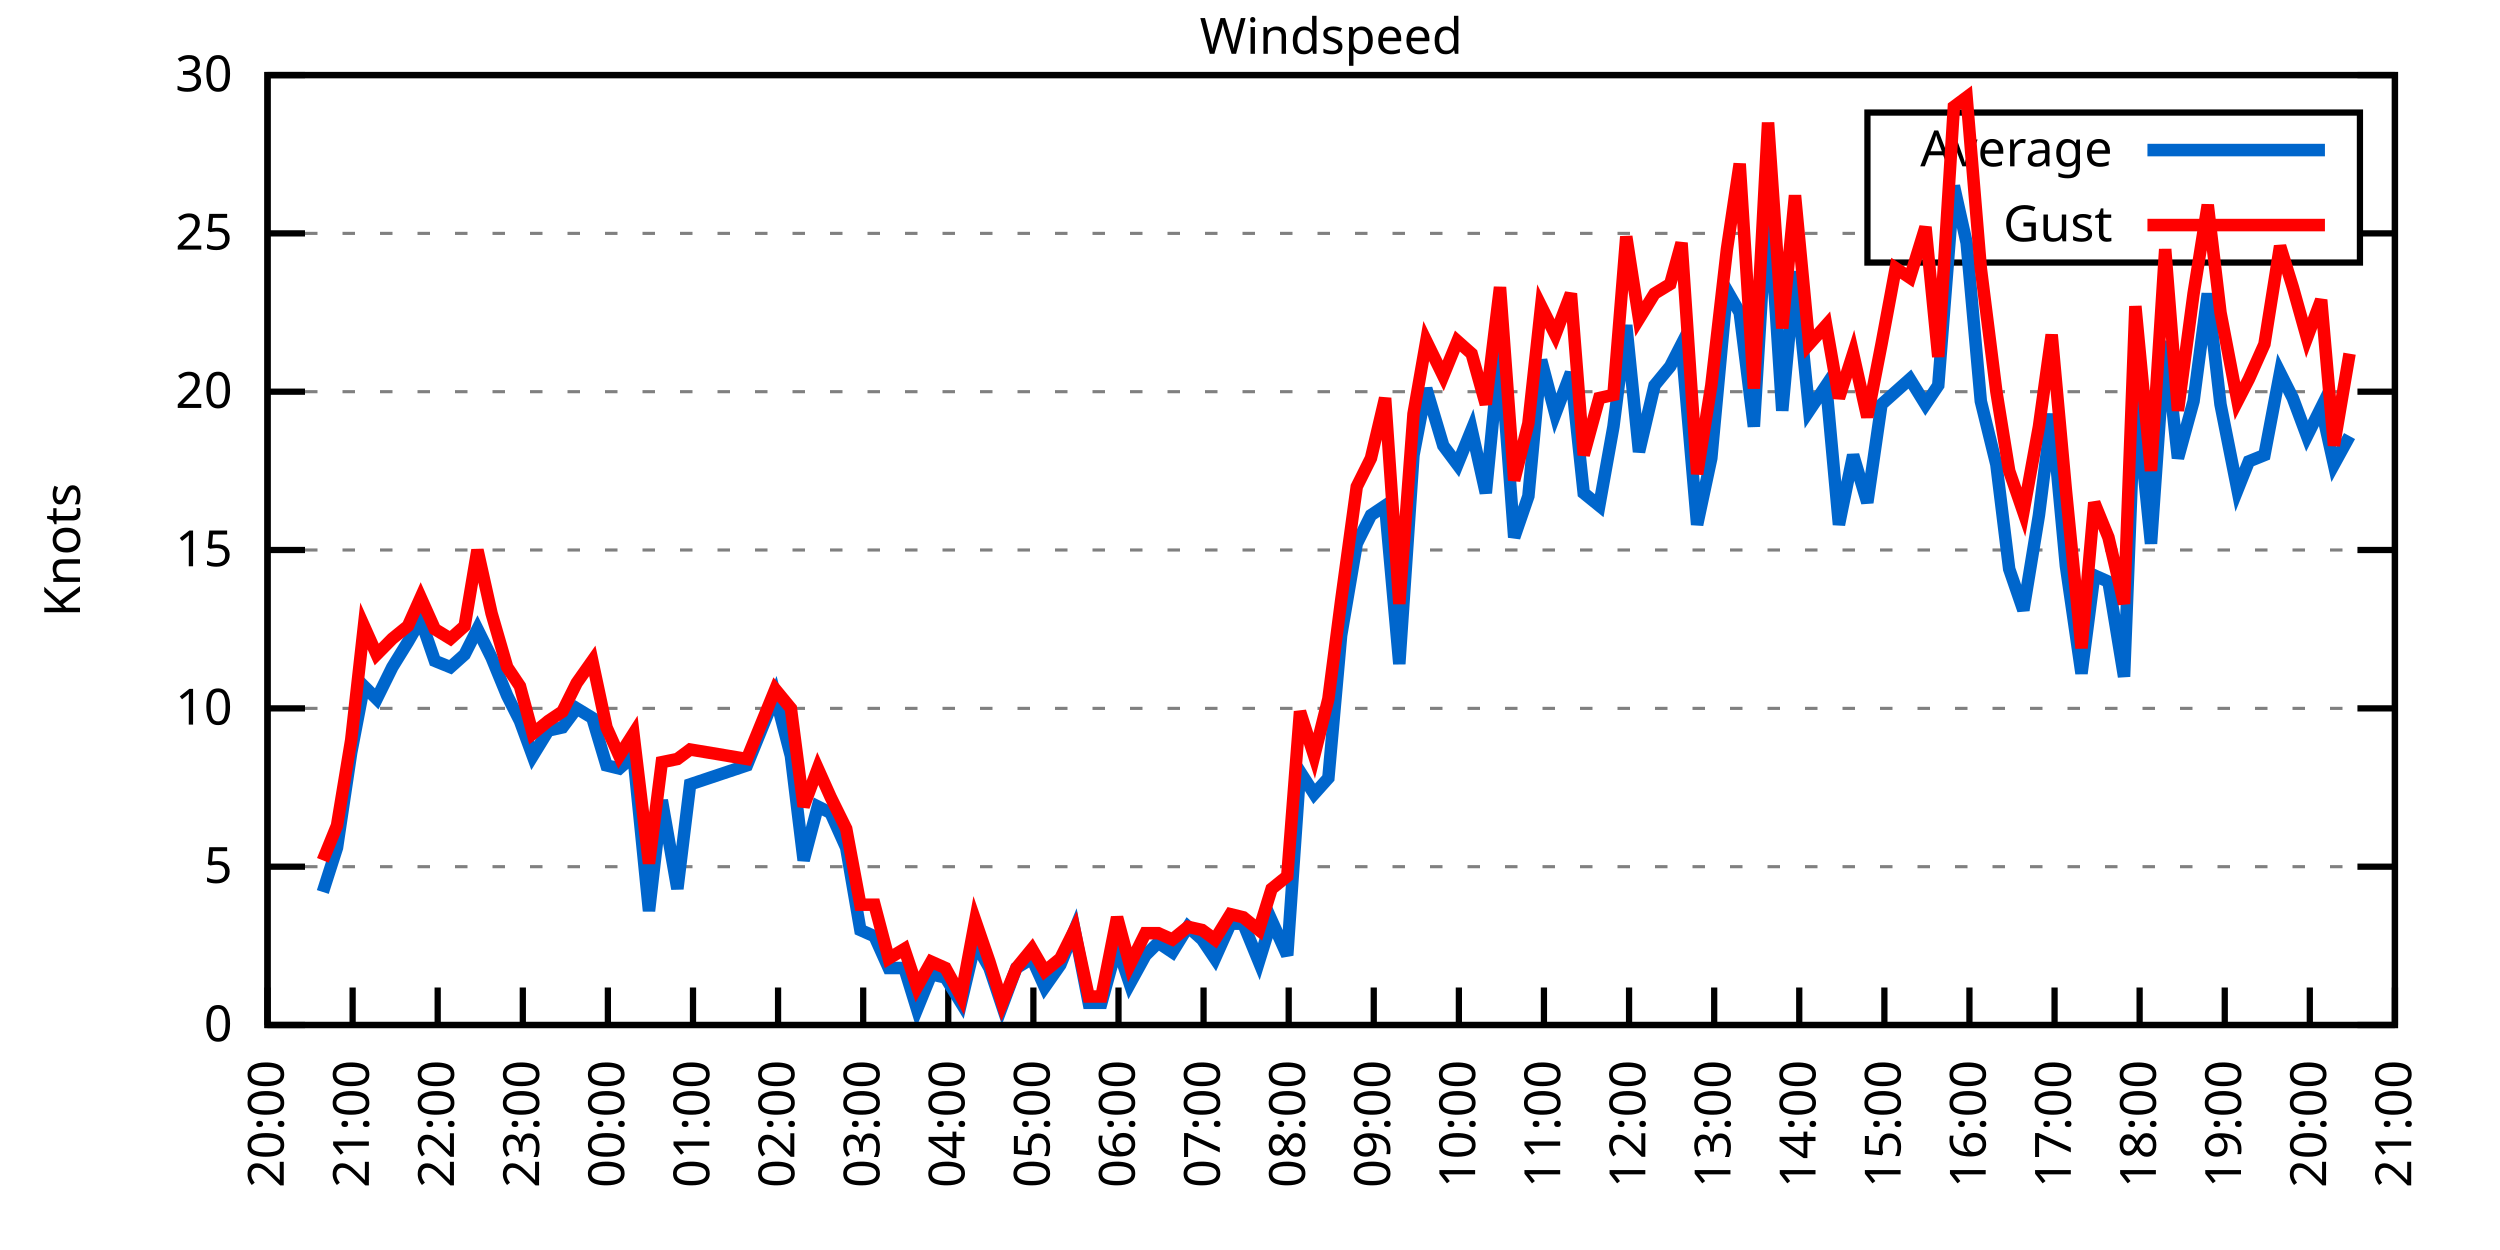
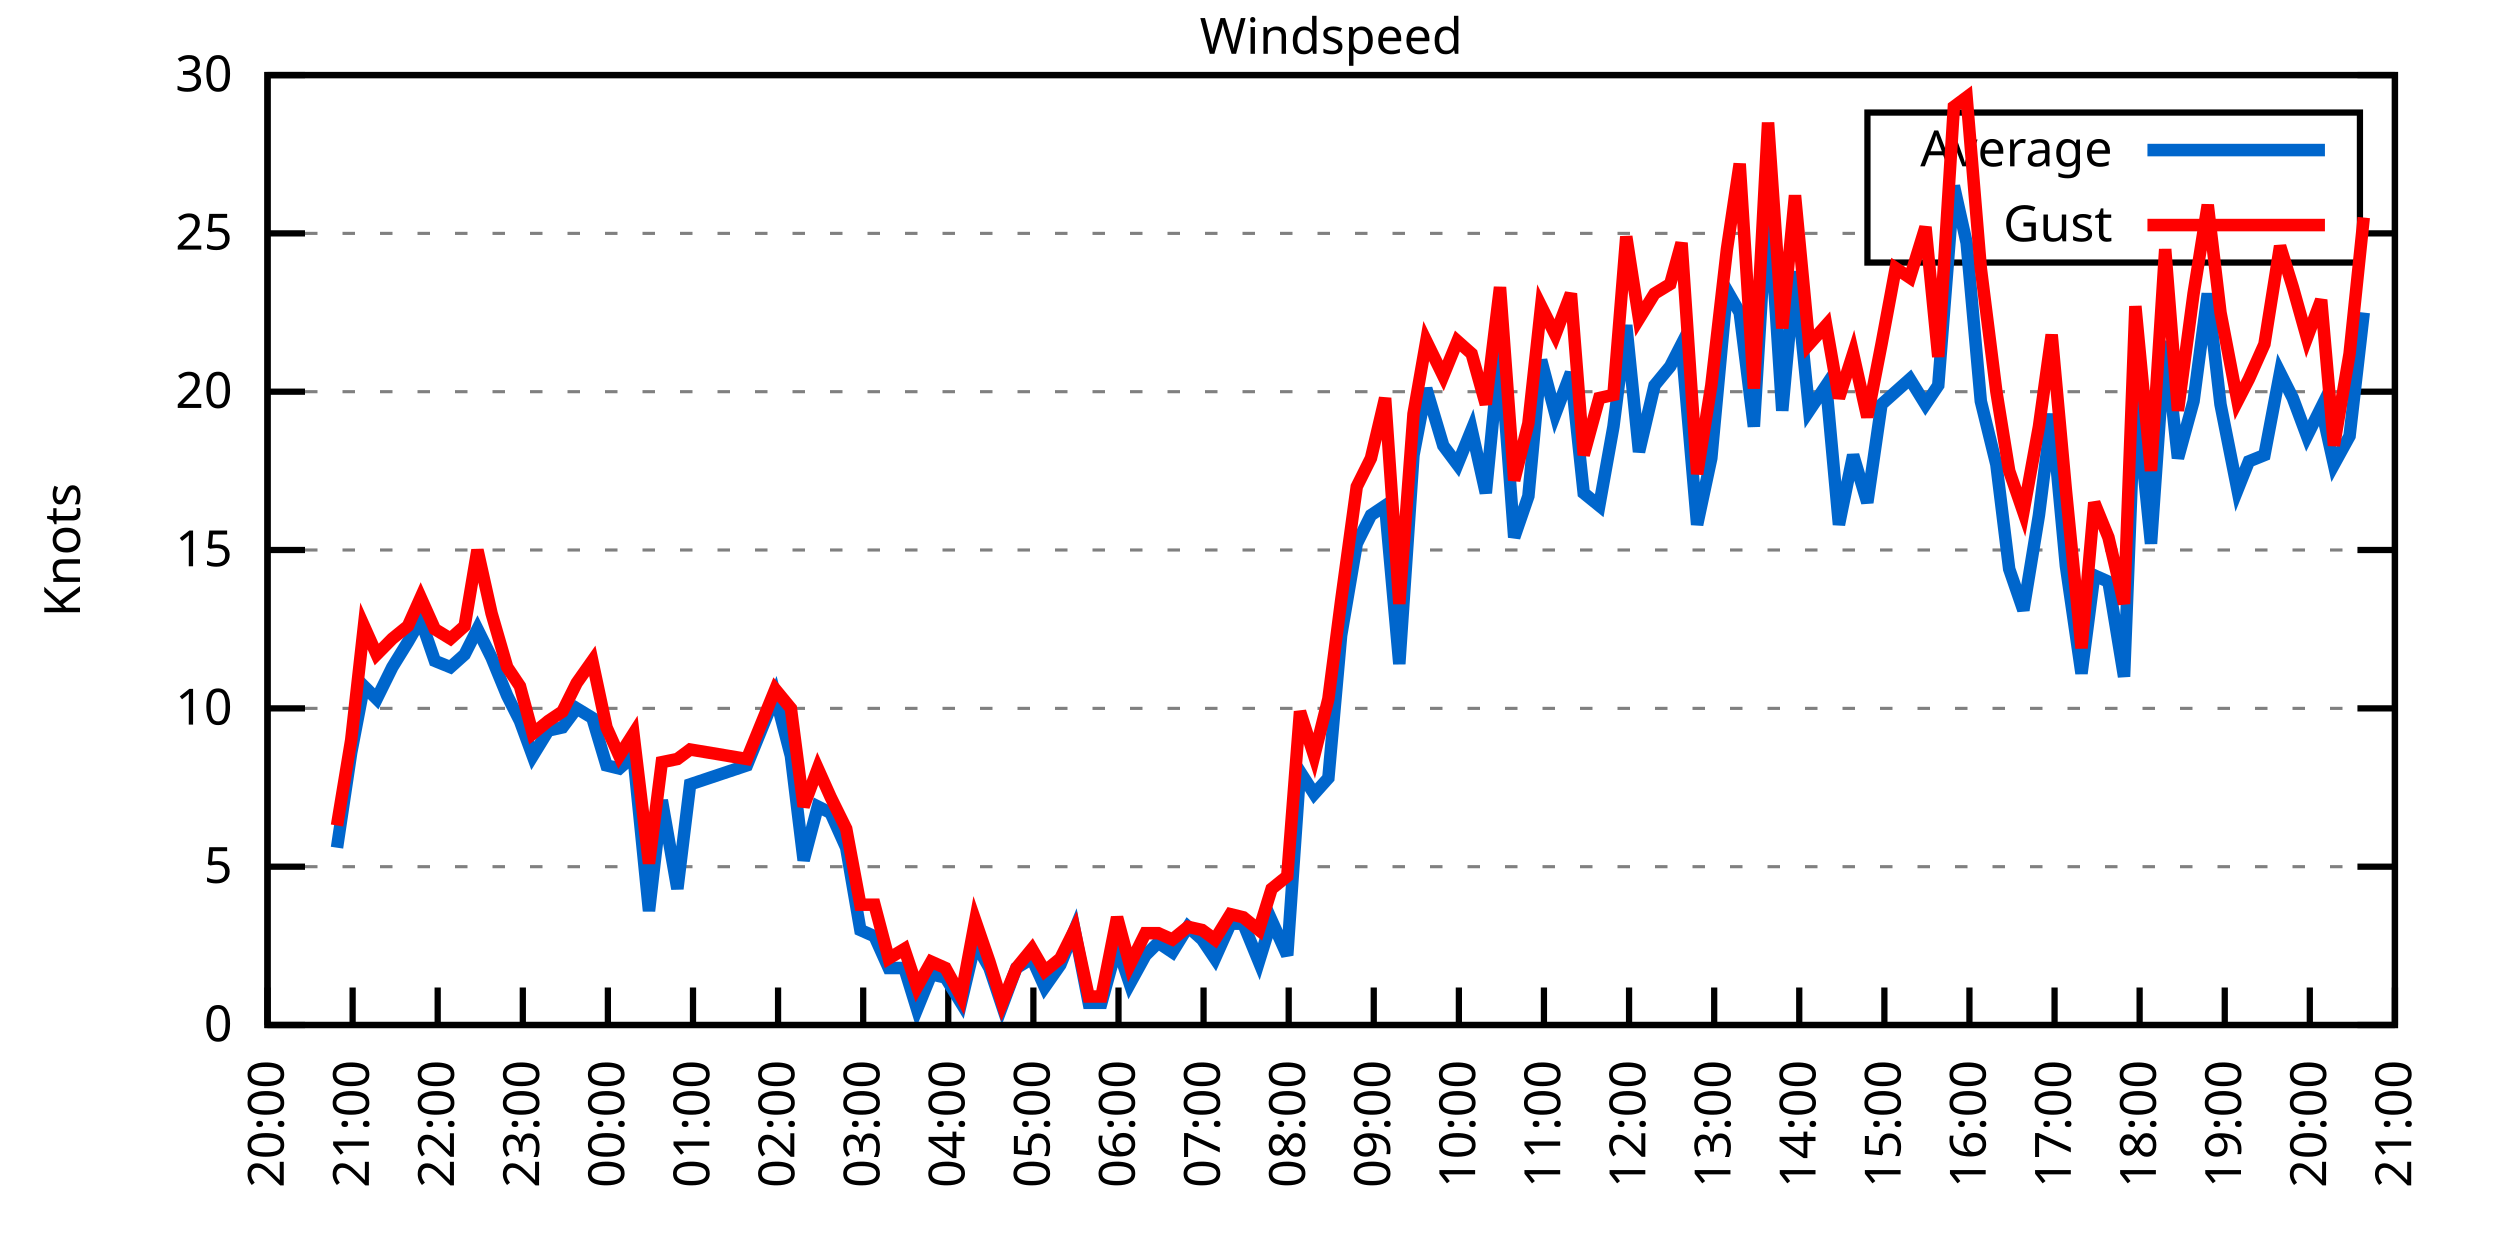
<svg xmlns="http://www.w3.org/2000/svg" xmlns:xlink="http://www.w3.org/1999/xlink" width="400" height="200" viewBox="0 0 400 200">
  <g id="gnuplot_canvas">
    <rect x="0" y="0" width="400" height="200" fill="none" />
    <defs>
      <circle id="gpDot" r="0.5" stroke-width="0.5" stroke="currentColor" />
      <path id="gpPt0" stroke-width="0.333" stroke="currentColor" d="M-1,0 h2 M0,-1 v2" />
      <path id="gpPt1" stroke-width="0.333" stroke="currentColor" d="M-1,-1 L1,1 M1,-1 L-1,1" />
      <path id="gpPt2" stroke-width="0.333" stroke="currentColor" d="M-1,0 L1,0 M0,-1 L0,1 M-1,-1 L1,1 M-1,1 L1,-1" />
      <rect id="gpPt3" stroke-width="0.333" stroke="currentColor" x="-1" y="-1" width="2" height="2" />
      <rect id="gpPt4" stroke-width="0.333" stroke="currentColor" fill="currentColor" x="-1" y="-1" width="2" height="2" />
      <circle id="gpPt5" stroke-width="0.333" stroke="currentColor" cx="0" cy="0" r="1" />
      <use xlink:href="#gpPt5" id="gpPt6" fill="currentColor" stroke="none" />
      <path id="gpPt7" stroke-width="0.333" stroke="currentColor" d="M0,-1.33 L-1.33,0.67 L1.33,0.67 z" />
      <use xlink:href="#gpPt7" id="gpPt8" fill="currentColor" stroke="none" />
      <use xlink:href="#gpPt7" id="gpPt9" stroke="currentColor" transform="rotate(180)" />
      <use xlink:href="#gpPt9" id="gpPt10" fill="currentColor" stroke="none" />
      <use xlink:href="#gpPt3" id="gpPt11" stroke="currentColor" transform="rotate(45)" />
      <use xlink:href="#gpPt11" id="gpPt12" fill="currentColor" stroke="none" />
      <path id="gpPt13" stroke-width="0.333" stroke="currentColor" d="M0,1.330 L1.265,0.411 L0.782,-1.067 L-0.782,-1.076 L-1.265,0.411 z" />
      <use xlink:href="#gpPt13" id="gpPt14" fill="currentColor" stroke="none" />
      <filter id="textbox" filterUnits="objectBoundingBox" x="0" y="0" height="1" width="1">
        <feFlood flood-color="white" flood-opacity="1" result="bgnd" />
        <feComposite in="SourceGraphic" in2="bgnd" operator="atop" />
      </filter>
      <filter id="greybox" filterUnits="objectBoundingBox" x="0" y="0" height="1" width="1">
        <feFlood flood-color="lightgrey" flood-opacity="1" result="grey" />
        <feComposite in="SourceGraphic" in2="grey" operator="atop" />
      </filter>
    </defs>
    <g fill="none" color="white" stroke="currentColor" stroke-width="1.00" stroke-linecap="butt" stroke-linejoin="miter">
</g>
    <g fill="none" color="black" stroke="currentColor" stroke-width="1.00" stroke-linecap="butt" stroke-linejoin="miter">
      <g stroke="none" shape-rendering="crispEdges">
        <polygon fill="rgb(255, 255, 255)" points="42.80,164.00 383.18,164.00 383.18,12.02 42.80,12.02 " />
      </g>
    </g>
    <g fill="none" color="black" stroke="currentColor" stroke-width="1.00" stroke-linecap="butt" stroke-linejoin="miter">
</g>
    <g fill="none" color="black" stroke="black" stroke-width="0.50" stroke-linecap="butt" stroke-linejoin="miter">
</g>
    <g fill="none" color="gray" stroke="currentColor" stroke-width="0.50" stroke-linecap="butt" stroke-linejoin="miter">
      <path stroke="gray" stroke-dasharray="2,4" class="gridline" d="M42.80,164.00 L383.19,164.00  " />
    </g>
    <g fill="none" color="gray" stroke="gray" stroke-width="1.00" stroke-linecap="butt" stroke-linejoin="miter">
</g>
    <g fill="none" color="black" stroke="currentColor" stroke-width="1.00" stroke-linecap="butt" stroke-linejoin="miter">
      <path stroke="black" d="M42.80,164.00 L48.80,164.00 M383.19,164.00 L377.19,164.00  " />
      <g transform="translate(37.20,166.60)" stroke="none" fill="black" font-family="Sans" font-size="8.00" text-anchor="end">
        <text>
          <tspan font-family="Sans"> 0</tspan>
        </text>
      </g>
    </g>
    <g fill="none" color="black" stroke="currentColor" stroke-width="1.00" stroke-linecap="butt" stroke-linejoin="miter">
</g>
    <g fill="none" color="black" stroke="black" stroke-width="0.50" stroke-linecap="butt" stroke-linejoin="miter">
</g>
    <g fill="none" color="gray" stroke="currentColor" stroke-width="0.50" stroke-linecap="butt" stroke-linejoin="miter">
      <path stroke="gray" stroke-dasharray="2,4" class="gridline" d="M42.80,138.67 L383.19,138.67  " />
    </g>
    <g fill="none" color="gray" stroke="gray" stroke-width="1.00" stroke-linecap="butt" stroke-linejoin="miter">
</g>
    <g fill="none" color="black" stroke="currentColor" stroke-width="1.00" stroke-linecap="butt" stroke-linejoin="miter">
      <path stroke="black" d="M42.80,138.67 L48.80,138.67 M383.19,138.67 L377.19,138.67  " />
      <g transform="translate(37.20,141.27)" stroke="none" fill="black" font-family="Sans" font-size="8.00" text-anchor="end">
        <text>
          <tspan font-family="Sans"> 5</tspan>
        </text>
      </g>
    </g>
    <g fill="none" color="black" stroke="currentColor" stroke-width="1.00" stroke-linecap="butt" stroke-linejoin="miter">
</g>
    <g fill="none" color="black" stroke="black" stroke-width="0.50" stroke-linecap="butt" stroke-linejoin="miter">
</g>
    <g fill="none" color="gray" stroke="currentColor" stroke-width="0.50" stroke-linecap="butt" stroke-linejoin="miter">
      <path stroke="gray" stroke-dasharray="2,4" class="gridline" d="M42.80,113.34 L383.19,113.34  " />
    </g>
    <g fill="none" color="gray" stroke="gray" stroke-width="1.00" stroke-linecap="butt" stroke-linejoin="miter">
</g>
    <g fill="none" color="black" stroke="currentColor" stroke-width="1.00" stroke-linecap="butt" stroke-linejoin="miter">
      <path stroke="black" d="M42.80,113.34 L48.80,113.34 M383.19,113.34 L377.19,113.34  " />
      <g transform="translate(37.20,115.94)" stroke="none" fill="black" font-family="Sans" font-size="8.00" text-anchor="end">
        <text>
          <tspan font-family="Sans"> 10</tspan>
        </text>
      </g>
    </g>
    <g fill="none" color="black" stroke="currentColor" stroke-width="1.00" stroke-linecap="butt" stroke-linejoin="miter">
</g>
    <g fill="none" color="black" stroke="black" stroke-width="0.50" stroke-linecap="butt" stroke-linejoin="miter">
</g>
    <g fill="none" color="gray" stroke="currentColor" stroke-width="0.50" stroke-linecap="butt" stroke-linejoin="miter">
      <path stroke="gray" stroke-dasharray="2,4" class="gridline" d="M42.80,88.00 L383.19,88.00  " />
    </g>
    <g fill="none" color="gray" stroke="gray" stroke-width="1.00" stroke-linecap="butt" stroke-linejoin="miter">
</g>
    <g fill="none" color="black" stroke="currentColor" stroke-width="1.00" stroke-linecap="butt" stroke-linejoin="miter">
      <path stroke="black" d="M42.80,88.00 L48.80,88.00 M383.19,88.00 L377.19,88.00  " />
      <g transform="translate(37.20,90.60)" stroke="none" fill="black" font-family="Sans" font-size="8.00" text-anchor="end">
        <text>
          <tspan font-family="Sans"> 15</tspan>
        </text>
      </g>
    </g>
    <g fill="none" color="black" stroke="currentColor" stroke-width="1.00" stroke-linecap="butt" stroke-linejoin="miter">
</g>
    <g fill="none" color="black" stroke="black" stroke-width="0.50" stroke-linecap="butt" stroke-linejoin="miter">
</g>
    <g fill="none" color="gray" stroke="currentColor" stroke-width="0.50" stroke-linecap="butt" stroke-linejoin="miter">
      <path stroke="gray" stroke-dasharray="2,4" class="gridline" d="M42.80,62.67 L383.19,62.67  " />
    </g>
    <g fill="none" color="gray" stroke="gray" stroke-width="1.00" stroke-linecap="butt" stroke-linejoin="miter">
</g>
    <g fill="none" color="black" stroke="currentColor" stroke-width="1.00" stroke-linecap="butt" stroke-linejoin="miter">
      <path stroke="black" d="M42.80,62.67 L48.80,62.67 M383.19,62.67 L377.19,62.67  " />
      <g transform="translate(37.20,65.27)" stroke="none" fill="black" font-family="Sans" font-size="8.00" text-anchor="end">
        <text>
          <tspan font-family="Sans"> 20</tspan>
        </text>
      </g>
    </g>
    <g fill="none" color="black" stroke="currentColor" stroke-width="1.00" stroke-linecap="butt" stroke-linejoin="miter">
</g>
    <g fill="none" color="black" stroke="black" stroke-width="0.50" stroke-linecap="butt" stroke-linejoin="miter">
</g>
    <g fill="none" color="gray" stroke="currentColor" stroke-width="0.50" stroke-linecap="butt" stroke-linejoin="miter">
      <path stroke="gray" stroke-dasharray="2,4" class="gridline" d="M42.80,37.34 L298.79,37.34 M377.59,37.34 L383.19,37.34  " />
    </g>
    <g fill="none" color="gray" stroke="gray" stroke-width="1.00" stroke-linecap="butt" stroke-linejoin="miter">
</g>
    <g fill="none" color="black" stroke="currentColor" stroke-width="1.00" stroke-linecap="butt" stroke-linejoin="miter">
      <path stroke="black" d="M42.80,37.34 L48.80,37.34 M383.19,37.34 L377.19,37.34  " />
      <g transform="translate(37.20,39.94)" stroke="none" fill="black" font-family="Sans" font-size="8.00" text-anchor="end">
        <text>
          <tspan font-family="Sans"> 25</tspan>
        </text>
      </g>
    </g>
    <g fill="none" color="black" stroke="currentColor" stroke-width="1.00" stroke-linecap="butt" stroke-linejoin="miter">
</g>
    <g fill="none" color="black" stroke="black" stroke-width="0.50" stroke-linecap="butt" stroke-linejoin="miter">
</g>
    <g fill="none" color="gray" stroke="currentColor" stroke-width="0.50" stroke-linecap="butt" stroke-linejoin="miter">
      <path stroke="gray" stroke-dasharray="2,4" class="gridline" d="M42.80,12.01 L383.19,12.01  " />
    </g>
    <g fill="none" color="gray" stroke="gray" stroke-width="1.00" stroke-linecap="butt" stroke-linejoin="miter">
</g>
    <g fill="none" color="black" stroke="currentColor" stroke-width="1.00" stroke-linecap="butt" stroke-linejoin="miter">
      <path stroke="black" d="M42.80,12.01 L48.80,12.01 M383.19,12.01 L377.19,12.01  " />
      <g transform="translate(37.20,14.61)" stroke="none" fill="black" font-family="Sans" font-size="8.00" text-anchor="end">
        <text>
          <tspan font-family="Sans"> 30</tspan>
        </text>
      </g>
    </g>
    <g fill="none" color="black" stroke="currentColor" stroke-width="1.00" stroke-linecap="butt" stroke-linejoin="miter">
      <path stroke="black" d="M42.80,164.00 L42.80,158.00  " />
      <g transform="translate(45.40,169.60) rotate(270.00)" stroke="none" fill="black" font-family="Sans" font-size="8.00" text-anchor="end">
        <text>
          <tspan font-family="Sans">20:00</tspan>
        </text>
      </g>
    </g>
    <g fill="none" color="black" stroke="currentColor" stroke-width="1.00" stroke-linecap="butt" stroke-linejoin="miter">
      <path stroke="black" d="M56.42,164.00 L56.42,158.00  " />
      <g transform="translate(59.02,169.60) rotate(270.00)" stroke="none" fill="black" font-family="Sans" font-size="8.00" text-anchor="end">
        <text>
          <tspan font-family="Sans">21:00</tspan>
        </text>
      </g>
    </g>
    <g fill="none" color="black" stroke="currentColor" stroke-width="1.00" stroke-linecap="butt" stroke-linejoin="miter">
      <path stroke="black" d="M70.03,164.00 L70.03,158.00  " />
      <g transform="translate(72.63,169.60) rotate(270.00)" stroke="none" fill="black" font-family="Sans" font-size="8.00" text-anchor="end">
        <text>
          <tspan font-family="Sans">22:00</tspan>
        </text>
      </g>
    </g>
    <g fill="none" color="black" stroke="currentColor" stroke-width="1.00" stroke-linecap="butt" stroke-linejoin="miter">
      <path stroke="black" d="M83.65,164.00 L83.65,158.00  " />
      <g transform="translate(86.25,169.60) rotate(270.00)" stroke="none" fill="black" font-family="Sans" font-size="8.00" text-anchor="end">
        <text>
          <tspan font-family="Sans">23:00</tspan>
        </text>
      </g>
    </g>
    <g fill="none" color="black" stroke="currentColor" stroke-width="1.00" stroke-linecap="butt" stroke-linejoin="miter">
      <path stroke="black" d="M97.26,164.00 L97.26,158.00  " />
      <g transform="translate(99.86,169.60) rotate(270.00)" stroke="none" fill="black" font-family="Sans" font-size="8.00" text-anchor="end">
        <text>
          <tspan font-family="Sans">00:00</tspan>
        </text>
      </g>
    </g>
    <g fill="none" color="black" stroke="currentColor" stroke-width="1.00" stroke-linecap="butt" stroke-linejoin="miter">
      <path stroke="black" d="M110.88,164.00 L110.88,158.00  " />
      <g transform="translate(113.48,169.60) rotate(270.00)" stroke="none" fill="black" font-family="Sans" font-size="8.00" text-anchor="end">
        <text>
          <tspan font-family="Sans">01:00</tspan>
        </text>
      </g>
    </g>
    <g fill="none" color="black" stroke="currentColor" stroke-width="1.00" stroke-linecap="butt" stroke-linejoin="miter">
      <path stroke="black" d="M124.49,164.00 L124.49,158.00  " />
      <g transform="translate(127.09,169.60) rotate(270.00)" stroke="none" fill="black" font-family="Sans" font-size="8.00" text-anchor="end">
        <text>
          <tspan font-family="Sans">02:00</tspan>
        </text>
      </g>
    </g>
    <g fill="none" color="black" stroke="currentColor" stroke-width="1.00" stroke-linecap="butt" stroke-linejoin="miter">
      <path stroke="black" d="M138.11,164.00 L138.11,158.00  " />
      <g transform="translate(140.71,169.60) rotate(270.00)" stroke="none" fill="black" font-family="Sans" font-size="8.00" text-anchor="end">
        <text>
          <tspan font-family="Sans">03:00</tspan>
        </text>
      </g>
    </g>
    <g fill="none" color="black" stroke="currentColor" stroke-width="1.00" stroke-linecap="butt" stroke-linejoin="miter">
      <path stroke="black" d="M151.72,164.00 L151.72,158.00  " />
      <g transform="translate(154.32,169.60) rotate(270.00)" stroke="none" fill="black" font-family="Sans" font-size="8.00" text-anchor="end">
        <text>
          <tspan font-family="Sans">04:00</tspan>
        </text>
      </g>
    </g>
    <g fill="none" color="black" stroke="currentColor" stroke-width="1.00" stroke-linecap="butt" stroke-linejoin="miter">
      <path stroke="black" d="M165.34,164.00 L165.34,158.00  " />
      <g transform="translate(167.94,169.60) rotate(270.00)" stroke="none" fill="black" font-family="Sans" font-size="8.00" text-anchor="end">
        <text>
          <tspan font-family="Sans">05:00</tspan>
        </text>
      </g>
    </g>
    <g fill="none" color="black" stroke="currentColor" stroke-width="1.00" stroke-linecap="butt" stroke-linejoin="miter">
      <path stroke="black" d="M178.96,164.00 L178.96,158.00  " />
      <g transform="translate(181.56,169.60) rotate(270.00)" stroke="none" fill="black" font-family="Sans" font-size="8.00" text-anchor="end">
        <text>
          <tspan font-family="Sans">06:00</tspan>
        </text>
      </g>
    </g>
    <g fill="none" color="black" stroke="currentColor" stroke-width="1.00" stroke-linecap="butt" stroke-linejoin="miter">
      <path stroke="black" d="M192.57,164.00 L192.57,158.00  " />
      <g transform="translate(195.17,169.60) rotate(270.00)" stroke="none" fill="black" font-family="Sans" font-size="8.00" text-anchor="end">
        <text>
          <tspan font-family="Sans">07:00</tspan>
        </text>
      </g>
    </g>
    <g fill="none" color="black" stroke="currentColor" stroke-width="1.00" stroke-linecap="butt" stroke-linejoin="miter">
      <path stroke="black" d="M206.19,164.00 L206.19,158.00  " />
      <g transform="translate(208.79,169.60) rotate(270.00)" stroke="none" fill="black" font-family="Sans" font-size="8.00" text-anchor="end">
        <text>
          <tspan font-family="Sans">08:00</tspan>
        </text>
      </g>
    </g>
    <g fill="none" color="black" stroke="currentColor" stroke-width="1.00" stroke-linecap="butt" stroke-linejoin="miter">
      <path stroke="black" d="M219.80,164.00 L219.80,158.00  " />
      <g transform="translate(222.40,169.60) rotate(270.00)" stroke="none" fill="black" font-family="Sans" font-size="8.00" text-anchor="end">
        <text>
          <tspan font-family="Sans">09:00</tspan>
        </text>
      </g>
    </g>
    <g fill="none" color="black" stroke="currentColor" stroke-width="1.00" stroke-linecap="butt" stroke-linejoin="miter">
      <path stroke="black" d="M233.42,164.00 L233.42,158.00  " />
      <g transform="translate(236.02,169.60) rotate(270.00)" stroke="none" fill="black" font-family="Sans" font-size="8.00" text-anchor="end">
        <text>
          <tspan font-family="Sans">10:00</tspan>
        </text>
      </g>
    </g>
    <g fill="none" color="black" stroke="currentColor" stroke-width="1.00" stroke-linecap="butt" stroke-linejoin="miter">
      <path stroke="black" d="M247.03,164.00 L247.03,158.00  " />
      <g transform="translate(249.63,169.60) rotate(270.00)" stroke="none" fill="black" font-family="Sans" font-size="8.00" text-anchor="end">
        <text>
          <tspan font-family="Sans">11:00</tspan>
        </text>
      </g>
    </g>
    <g fill="none" color="black" stroke="currentColor" stroke-width="1.00" stroke-linecap="butt" stroke-linejoin="miter">
      <path stroke="black" d="M260.65,164.00 L260.65,158.00  " />
      <g transform="translate(263.25,169.60) rotate(270.00)" stroke="none" fill="black" font-family="Sans" font-size="8.00" text-anchor="end">
        <text>
          <tspan font-family="Sans">12:00</tspan>
        </text>
      </g>
    </g>
    <g fill="none" color="black" stroke="currentColor" stroke-width="1.00" stroke-linecap="butt" stroke-linejoin="miter">
      <path stroke="black" d="M274.27,164.00 L274.27,158.00  " />
      <g transform="translate(276.87,169.60) rotate(270.00)" stroke="none" fill="black" font-family="Sans" font-size="8.00" text-anchor="end">
        <text>
          <tspan font-family="Sans">13:00</tspan>
        </text>
      </g>
    </g>
    <g fill="none" color="black" stroke="currentColor" stroke-width="1.00" stroke-linecap="butt" stroke-linejoin="miter">
      <path stroke="black" d="M287.88,164.00 L287.88,158.00  " />
      <g transform="translate(290.48,169.60) rotate(270.00)" stroke="none" fill="black" font-family="Sans" font-size="8.00" text-anchor="end">
        <text>
          <tspan font-family="Sans">14:00</tspan>
        </text>
      </g>
    </g>
    <g fill="none" color="black" stroke="currentColor" stroke-width="1.00" stroke-linecap="butt" stroke-linejoin="miter">
      <path stroke="black" d="M301.50,164.00 L301.50,158.00  " />
      <g transform="translate(304.10,169.60) rotate(270.00)" stroke="none" fill="black" font-family="Sans" font-size="8.00" text-anchor="end">
        <text>
          <tspan font-family="Sans">15:00</tspan>
        </text>
      </g>
    </g>
    <g fill="none" color="black" stroke="currentColor" stroke-width="1.00" stroke-linecap="butt" stroke-linejoin="miter">
      <path stroke="black" d="M315.11,164.00 L315.11,158.00  " />
      <g transform="translate(317.71,169.60) rotate(270.00)" stroke="none" fill="black" font-family="Sans" font-size="8.00" text-anchor="end">
        <text>
          <tspan font-family="Sans">16:00</tspan>
        </text>
      </g>
    </g>
    <g fill="none" color="black" stroke="currentColor" stroke-width="1.00" stroke-linecap="butt" stroke-linejoin="miter">
      <path stroke="black" d="M328.73,164.00 L328.73,158.00  " />
      <g transform="translate(331.33,169.60) rotate(270.00)" stroke="none" fill="black" font-family="Sans" font-size="8.00" text-anchor="end">
        <text>
          <tspan font-family="Sans">17:00</tspan>
        </text>
      </g>
    </g>
    <g fill="none" color="black" stroke="currentColor" stroke-width="1.00" stroke-linecap="butt" stroke-linejoin="miter">
      <path stroke="black" d="M342.34,164.00 L342.34,158.00  " />
      <g transform="translate(344.94,169.60) rotate(270.00)" stroke="none" fill="black" font-family="Sans" font-size="8.00" text-anchor="end">
        <text>
          <tspan font-family="Sans">18:00</tspan>
        </text>
      </g>
    </g>
    <g fill="none" color="black" stroke="currentColor" stroke-width="1.00" stroke-linecap="butt" stroke-linejoin="miter">
      <path stroke="black" d="M355.96,164.00 L355.96,158.00  " />
      <g transform="translate(358.56,169.60) rotate(270.00)" stroke="none" fill="black" font-family="Sans" font-size="8.00" text-anchor="end">
        <text>
          <tspan font-family="Sans">19:00</tspan>
        </text>
      </g>
    </g>
    <g fill="none" color="black" stroke="currentColor" stroke-width="1.00" stroke-linecap="butt" stroke-linejoin="miter">
      <path stroke="black" d="M369.57,164.00 L369.57,158.00  " />
      <g transform="translate(372.17,169.60) rotate(270.00)" stroke="none" fill="black" font-family="Sans" font-size="8.00" text-anchor="end">
        <text>
          <tspan font-family="Sans">20:00</tspan>
        </text>
      </g>
    </g>
    <g fill="none" color="black" stroke="currentColor" stroke-width="1.00" stroke-linecap="butt" stroke-linejoin="miter">
      <path stroke="black" d="M383.19,164.00 L383.19,158.00  " />
      <g transform="translate(385.79,169.60) rotate(270.00)" stroke="none" fill="black" font-family="Sans" font-size="8.00" text-anchor="end">
        <text>
          <tspan font-family="Sans">21:00</tspan>
        </text>
      </g>
    </g>
    <g fill="none" color="black" stroke="currentColor" stroke-width="1.00" stroke-linecap="butt" stroke-linejoin="miter">
</g>
    <g fill="none" color="black" stroke="currentColor" stroke-width="1.00" stroke-linecap="butt" stroke-linejoin="miter">
      <path stroke="black" d="M42.80,12.01 L42.80,164.00 L383.19,164.00 L383.19,12.01 L42.80,12.01 Z  " />
    </g>
    <g fill="none" color="black" stroke="currentColor" stroke-width="1.00" stroke-linecap="butt" stroke-linejoin="miter">
</g>
    <g fill="none" color="black" stroke="currentColor" stroke-width="1.00" stroke-linecap="butt" stroke-linejoin="miter">
      <path stroke="black" d="M298.79,42.01 L298.79,18.01 L377.59,18.01 L377.59,42.01 L298.79,42.01 Z  " />
    </g>
    <g id="Windspeed_plot_1">
      <g fill="none" color="white" stroke="black" stroke-width="2.00" stroke-linecap="butt" stroke-linejoin="miter">
</g>
      <g fill="none" color="black" stroke="currentColor" stroke-width="2.00" stroke-linecap="butt" stroke-linejoin="miter">
        <g transform="translate(337.99,26.61)" stroke="none" fill="black" font-family="Sans" font-size="8.00" text-anchor="end">
          <text>
            <tspan font-family="Sans">Average</tspan>
          </text>
        </g>
      </g>
      <g fill="none" color="black" stroke="currentColor" stroke-width="2.00" stroke-linecap="butt" stroke-linejoin="miter">
-         <path stroke="rgb(  0, 102, 204)" d="M343.59,24.01 L371.99,24.01 M51.65,142.72 L53.92,135.63 L56.19,120.43 L58.23,109.79 L60.27,111.82 L62.77,106.75   L65.27,102.70 L67.31,99.15 L69.58,105.74 L72.07,106.75 L74.34,104.72 L76.39,100.67 L78.65,105.23 L81.15,111.31   L83.19,115.36 L85.24,120.94 L87.73,116.88 L90.00,116.38 L92.27,113.34 L94.77,114.86 L97.04,122.46 L99.08,122.96   L101.35,120.94 L103.84,145.76 L105.89,128.03 L108.38,142.21 L110.42,125.50 L119.50,122.46 L121.77,116.88 L124.04,111.31   L126.54,120.94 L128.58,137.66 L130.85,129.04 L132.89,130.06 L135.39,135.63 L137.66,148.80 L139.92,149.81 L142.19,154.88   L144.69,154.88 L146.73,161.47 L149.00,155.89 L151.27,156.40 L153.77,160.45 L156.04,150.83 L158.31,154.88 L160.35,160.96   L162.62,154.88 L165.11,153.36 L167.16,157.92 L169.65,154.37 L171.92,148.80 L174.19,160.45 L176.23,160.45 L178.73,151.33   L180.77,157.41 L183.27,152.85 L185.31,150.83 L187.58,152.35 L190.08,148.29 L192.34,150.32 L194.39,153.36 L196.88,147.79   L198.93,147.79 L201.42,153.87 L203.46,147.28 L205.96,152.85 L208.00,123.47 L210.27,127.02 L212.54,124.48 L214.58,101.68   L217.08,86.99 L219.35,82.43 L221.62,80.91 L223.89,106.24 L226.16,72.81 L228.20,62.17 L230.92,71.29 L233.19,74.33   L235.46,68.75 L237.73,78.89 L240.00,55.58 L242.27,85.98 L244.54,79.39 L246.58,57.61 L248.85,66.22 L251.35,59.63   L253.39,78.89 L255.88,80.91 L258.15,68.25 L260.20,52.03 L262.24,72.30 L264.73,61.66 L267.23,58.62 L269.05,55.07   L271.54,83.95 L273.81,73.31 L276.31,46.46 L278.35,50.01 L280.62,68.25 L282.89,30.76 L285.16,65.71 L287.20,43.42   L289.47,65.71 L292.19,61.66 L294.23,83.95 L296.50,72.81 L298.77,80.41 L301.04,64.70 L303.31,62.67 L305.58,60.65   L308.08,64.70 L310.12,61.66 L312.62,29.74 L314.66,38.86 L316.93,64.19 L319.42,74.33 L321.47,91.04 L323.74,97.63   L326.23,82.43 L328.27,66.22 L330.54,90.54 L333.04,107.76 L335.08,92.06 L337.35,93.07 L339.85,108.27 L341.66,62.17   L344.16,86.99 L346.43,54.57 L348.47,73.31 L350.97,64.19 L353.24,46.97 L355.28,64.70 L358.00,78.38 L359.82,73.82   L362.31,72.81 L364.81,59.63 L366.85,63.69 L369.12,69.77 L371.39,65.21 L373.43,74.33 L375.93,69.77  " />
+         <path stroke="rgb(  0, 102, 204)" d="M343.59,24.01 L371.99,24.01 M53.92,135.63 L56.19,120.43 L58.23,109.79 L60.27,111.82 L62.77,106.75 L65.27,102.70   L67.31,99.15 L69.58,105.74 L72.07,106.75 L74.34,104.72 L76.39,100.67 L78.65,105.23 L81.15,111.31 L83.19,115.36   L85.24,120.94 L87.73,116.88 L90.00,116.38 L92.27,113.34 L94.77,114.86 L97.04,122.46 L99.08,122.96 L101.35,120.94   L103.84,145.76 L105.89,128.03 L108.38,142.21 L110.42,125.50 L119.50,122.46 L121.77,116.88 L124.04,111.31 L126.54,120.94   L128.58,137.66 L130.85,129.04 L132.89,130.06 L135.39,135.63 L137.66,148.80 L139.92,149.81 L142.19,154.88 L144.69,154.88   L146.73,161.47 L149.00,155.89 L151.27,156.40 L153.77,160.45 L156.04,150.83 L158.31,154.88 L160.35,160.96 L162.62,154.88   L165.11,153.36 L167.16,157.92 L169.65,154.37 L171.92,148.80 L174.19,160.45 L176.23,160.45 L178.73,151.33 L180.77,157.41   L183.27,152.85 L185.31,150.83 L187.58,152.35 L190.08,148.29 L192.34,150.32 L194.39,153.36 L196.88,147.79 L198.93,147.79   L201.42,153.87 L203.46,147.28 L205.96,152.85 L208.00,123.47 L210.27,127.02 L212.54,124.48 L214.58,101.68 L217.08,86.99   L219.35,82.43 L221.62,80.91 L223.89,106.24 L226.16,72.81 L228.20,62.17 L230.92,71.29 L233.19,74.33 L235.46,68.75   L237.73,78.89 L240.00,55.58 L242.27,85.98 L244.54,79.39 L246.58,57.61 L248.85,66.22 L251.35,59.63 L253.39,78.89   L255.88,80.91 L258.15,68.25 L260.20,52.03 L262.24,72.30 L264.73,61.66 L267.23,58.62 L269.05,55.07 L271.54,83.95   L273.81,73.31 L276.31,46.46 L278.35,50.01 L280.62,68.25 L282.89,30.76 L285.16,65.71 L287.20,43.42 L289.47,65.71   L292.19,61.66 L294.23,83.95 L296.50,72.81 L298.77,80.41 L301.04,64.70 L303.31,62.67 L305.58,60.65 L308.08,64.70   L310.12,61.66 L312.62,29.74 L314.66,38.86 L316.93,64.19 L319.42,74.33 L321.47,91.04 L323.74,97.63 L326.23,82.43   L328.27,66.22 L330.54,90.54 L333.04,107.76 L335.08,92.06 L337.35,93.07 L339.85,108.27 L341.66,62.17 L344.16,86.99   L346.43,54.57 L348.47,73.31 L350.97,64.19 L353.24,46.97 L355.28,64.70 L358.00,78.38 L359.82,73.82 L362.31,72.81   L364.81,59.63 L366.85,63.69 L369.12,69.77 L371.39,65.21 L373.43,74.33 L375.93,69.77 L378.20,50.01  " />
      </g>
    </g>
    <g id="Windspeed_plot_2">
      <g fill="none" color="black" stroke="currentColor" stroke-width="2.00" stroke-linecap="butt" stroke-linejoin="miter">
        <g transform="translate(337.99,38.61)" stroke="none" fill="black" font-family="Sans" font-size="8.00" text-anchor="end">
          <text>
            <tspan font-family="Sans">Gust</tspan>
          </text>
        </g>
      </g>
      <g fill="none" color="black" stroke="currentColor" stroke-width="2.00" stroke-linecap="butt" stroke-linejoin="miter">
-         <path stroke="rgb(255,   0,   0)" d="M343.59,36.01 L371.99,36.01 M51.65,137.66 L53.92,132.08 L56.19,118.40 L58.23,100.16 L60.27,104.72 L62.77,102.19   L65.27,100.16 L67.31,95.60 L69.58,100.67 L72.07,102.19 L74.34,100.16 L76.39,88.00 L78.65,98.14 L81.15,106.75   L83.19,109.79 L85.24,117.39 L87.73,115.36 L90.00,113.84 L92.27,109.28 L94.77,105.74 L97.04,116.38 L99.08,120.94   L101.35,117.39 L103.84,138.16 L105.89,121.95 L108.38,121.44 L110.42,119.92 L119.50,121.44 L121.77,115.87 L124.04,110.30   L126.54,113.34 L128.58,129.04 L130.85,122.96 L132.89,127.52 L135.39,132.59 L137.66,144.75 L139.92,144.75 L142.19,153.36   L144.69,151.84 L146.73,157.92 L149.00,153.87 L151.27,154.88 L153.77,159.44 L156.04,147.28 L158.31,153.87 L160.35,160.45   L162.62,154.88 L165.11,151.84 L167.16,155.39 L169.65,153.36 L171.92,148.80 L174.19,159.44 L176.23,159.44 L178.73,146.77   L180.77,154.37 L183.27,149.31 L185.31,149.31 L187.58,150.32 L190.08,148.29 L192.34,148.80 L194.39,150.32 L196.88,146.27   L198.93,146.77 L201.42,148.80 L203.46,142.21 L205.96,140.19 L208.00,113.84 L210.27,120.94 L212.54,111.82 L214.58,96.11   L217.08,77.87 L219.35,73.31 L221.62,63.69 L223.89,96.62 L226.16,66.22 L228.20,54.57 L230.92,60.14 L233.19,54.57   L235.46,56.59 L237.73,64.70 L240.00,45.95 L242.27,76.86 L244.54,67.74 L246.58,48.99 L248.85,53.55 L251.35,46.97   L253.39,72.81 L255.88,63.69 L258.15,63.18 L260.20,37.85 L262.24,51.02 L264.73,46.97 L267.23,45.45 L269.05,38.86   L271.54,75.85 L273.81,61.66 L276.31,39.87 L278.35,26.20 L280.62,62.17 L282.89,19.61 L285.16,52.54 L287.20,31.26   L289.47,55.07 L292.19,52.03 L294.23,63.69 L296.50,56.59 L298.77,66.73 L301.04,55.07 L303.31,42.91 L305.58,44.43   L308.08,36.33 L310.12,57.10 L312.62,17.08 L314.66,15.56 L316.93,42.91 L319.42,62.67 L321.47,75.34 L323.74,81.93   L326.23,68.25 L328.27,53.55 L330.54,78.38 L333.04,103.71 L335.08,80.41 L337.35,85.98 L339.85,96.62 L341.66,48.99   L344.16,75.34 L346.43,39.87 L348.47,65.71 L350.97,46.97 L353.24,32.78 L355.28,50.01 L358.00,64.19 L359.82,60.65   L362.31,55.07 L364.81,39.37 L366.85,45.95 L369.12,54.06 L371.39,47.98 L373.43,71.29 L375.93,56.59  " />
+         <path stroke="rgb(255,   0,   0)" d="M343.59,36.01 L371.99,36.01 M53.92,132.08 L56.19,118.40 L58.23,100.16 L60.27,104.72 L62.77,102.19 L65.27,100.16   L67.31,95.60 L69.58,100.67 L72.07,102.19 L74.34,100.16 L76.39,88.00 L78.65,98.14 L81.15,106.75 L83.19,109.79   L85.24,117.39 L87.73,115.36 L90.00,113.84 L92.27,109.28 L94.77,105.74 L97.04,116.38 L99.08,120.94 L101.35,117.39   L103.84,138.16 L105.89,121.95 L108.38,121.44 L110.42,119.92 L119.50,121.44 L121.77,115.87 L124.04,110.30 L126.54,113.34   L128.58,129.04 L130.85,122.96 L132.89,127.52 L135.39,132.59 L137.66,144.75 L139.92,144.75 L142.19,153.36 L144.69,151.84   L146.73,157.92 L149.00,153.87 L151.27,154.88 L153.77,159.44 L156.04,147.28 L158.31,153.87 L160.35,160.45 L162.62,154.88   L165.11,151.84 L167.16,155.39 L169.65,153.36 L171.92,148.80 L174.19,159.44 L176.23,159.44 L178.73,146.77 L180.77,154.37   L183.27,149.31 L185.31,149.31 L187.58,150.32 L190.08,148.29 L192.34,148.80 L194.39,150.32 L196.88,146.27 L198.93,146.77   L201.42,148.80 L203.46,142.21 L205.96,140.19 L208.00,113.84 L210.27,120.94 L212.54,111.82 L214.58,96.11 L217.08,77.87   L219.35,73.31 L221.62,63.69 L223.89,96.62 L226.16,66.22 L228.20,54.57 L230.92,60.14 L233.19,54.57 L235.46,56.59   L237.73,64.70 L240.00,45.95 L242.27,76.86 L244.54,67.74 L246.58,48.99 L248.85,53.55 L251.35,46.97 L253.39,72.81   L255.88,63.69 L258.15,63.18 L260.20,37.85 L262.24,51.02 L264.73,46.97 L267.23,45.45 L269.05,38.86 L271.54,75.85   L273.81,61.66 L276.31,39.87 L278.35,26.20 L280.62,62.17 L282.89,19.61 L285.16,52.54 L287.20,31.26 L289.47,55.07   L292.19,52.03 L294.23,63.69 L296.50,56.59 L298.77,66.73 L301.04,55.07 L303.31,42.91 L305.58,44.43 L308.08,36.33   L310.12,57.10 L312.62,17.08 L314.66,15.56 L316.93,42.91 L319.42,62.67 L321.47,75.34 L323.74,81.93 L326.23,68.25   L328.27,53.55 L330.54,78.38 L333.04,103.71 L335.08,80.41 L337.35,85.98 L339.85,96.62 L341.66,48.99 L344.16,75.34   L346.43,39.87 L348.47,65.71 L350.97,46.97 L353.24,32.78 L355.28,50.01 L358.00,64.19 L359.82,60.65 L362.31,55.07   L364.81,39.37 L366.85,45.95 L369.12,54.06 L371.39,47.98 L373.43,71.29 L375.93,56.59 L378.20,34.81  " />
      </g>
    </g>
    <g fill="none" color="black" stroke="currentColor" stroke-width="2.00" stroke-linecap="butt" stroke-linejoin="miter">
</g>
    <g fill="none" color="black" stroke="black" stroke-width="1.00" stroke-linecap="butt" stroke-linejoin="miter">
</g>
    <g fill="none" color="black" stroke="currentColor" stroke-width="1.00" stroke-linecap="butt" stroke-linejoin="miter">
      <path stroke="black" d="M42.80,12.01 L42.80,164.00 L383.19,164.00 L383.19,12.01 L42.80,12.01 Z  " />
      <g transform="translate(12.80,88.01) rotate(270.00)" stroke="none" fill="black" font-family="Sans" font-size="8.00" text-anchor="middle">
        <text>
          <tspan font-family="Sans">Knots</tspan>
        </text>
      </g>
    </g>
    <g fill="none" color="black" stroke="currentColor" stroke-width="1.00" stroke-linecap="butt" stroke-linejoin="miter">
</g>
    <g fill="none" color="black" stroke="currentColor" stroke-width="1.00" stroke-linecap="butt" stroke-linejoin="miter">
      <g transform="translate(212.99,8.61)" stroke="none" fill="black" font-family="Sans" font-size="8.00" text-anchor="middle">
        <text>
          <tspan font-family="Sans">Windspeed</tspan>
        </text>
      </g>
    </g>
    <g fill="none" color="black" stroke="currentColor" stroke-width="1.00" stroke-linecap="butt" stroke-linejoin="miter">
</g>
  </g>
</svg>
